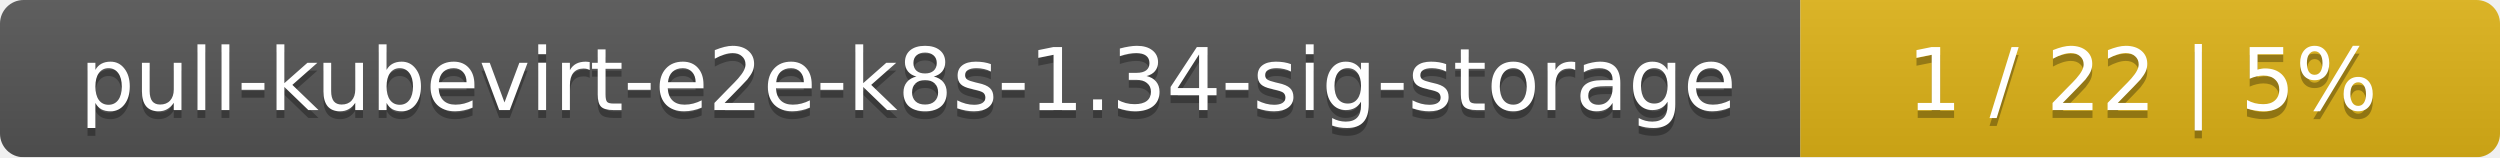
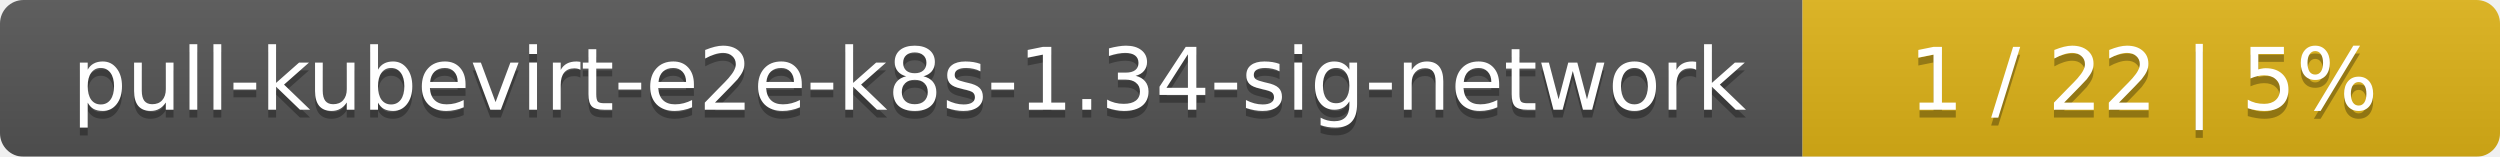
- <svg xmlns="http://www.w3.org/2000/svg" width="318" height="20">
+ <svg xmlns="http://www.w3.org/2000/svg" width="319" height="20">
  <linearGradient id="smooth" x2="0" y2="100%">
    <stop offset="0" stop-color="#bbb" stop-opacity=".1" />
    <stop offset="1" stop-opacity=".1" />
  </linearGradient>
  <mask id="round">
-     <rect width="318" height="20" rx="3" fill="#fff" />
+     <rect width="319" height="20" rx="3" fill="#fff" />
  </mask>
  <g mask="url(#round)">
-     <rect width="229" height="20" fill="#555" />
-     <rect x="229" width="89" height="20" fill="#dfb317" />
-     <rect width="318" height="20" fill="url(#smooth)" />
+     <rect width="230" height="20" fill="#555" />
+     <rect x="230" width="89" height="20" fill="#dfb317" />
+     <rect width="319" height="20" fill="url(#smooth)" />
  </g>
  <g fill="#fff" text-anchor="middle" font-family="DejaVu Sans,Verdana,Geneva,sans-serif" font-size="11">
-     <text x="115.5" y="15" fill="#010101" fill-opacity=".3">pull-kubevirt-e2e-k8s-1.34-sig-storage</text>
-     <text x="115.5" y="14">pull-kubevirt-e2e-k8s-1.34-sig-storage</text>
-     <text x="272.5" y="15" fill="#010101" fill-opacity=".3">1 / 22    |    5%</text>
-     <text x="272.5" y="14">1 / 22    |    5%</text>
+     <text x="116" y="15" fill="#010101" fill-opacity=".3">pull-kubevirt-e2e-k8s-1.34-sig-network</text>
+     <text x="116" y="14">pull-kubevirt-e2e-k8s-1.34-sig-network</text>
+     <text x="273.5" y="15" fill="#010101" fill-opacity=".3">1 / 22    |    5%</text>
+     <text x="273.5" y="14">1 / 22    |    5%</text>
  </g>
</svg>
